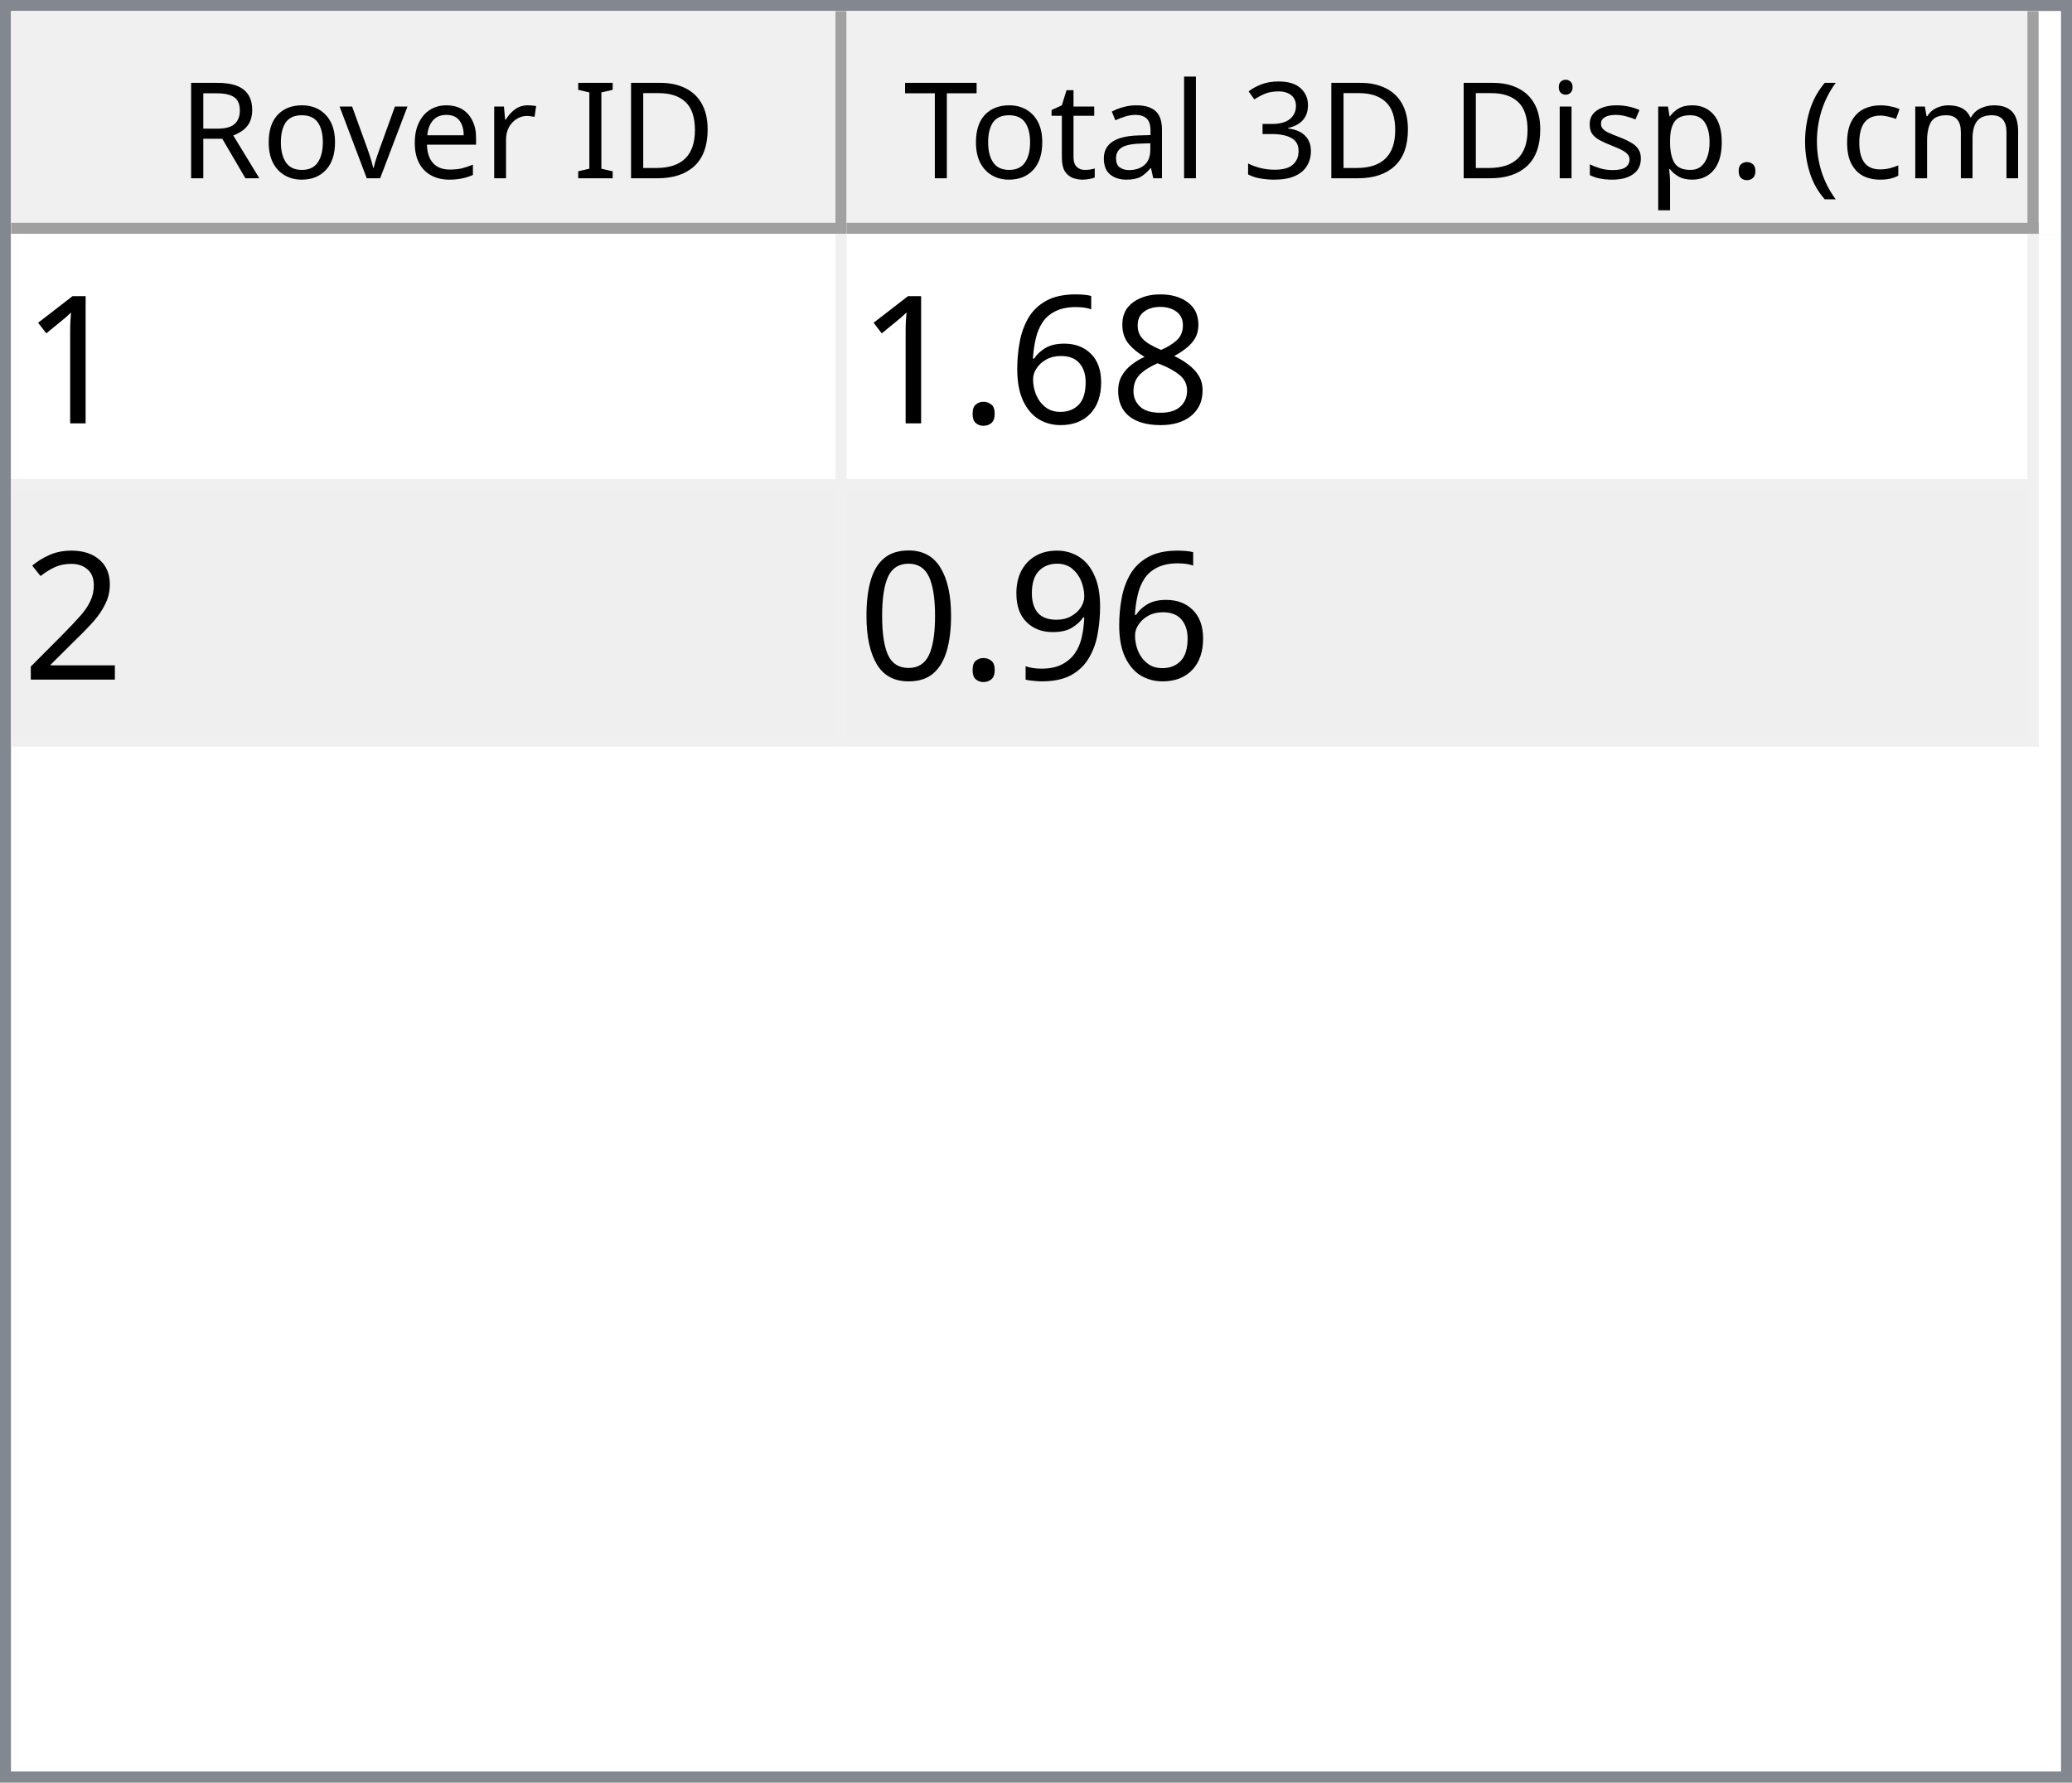
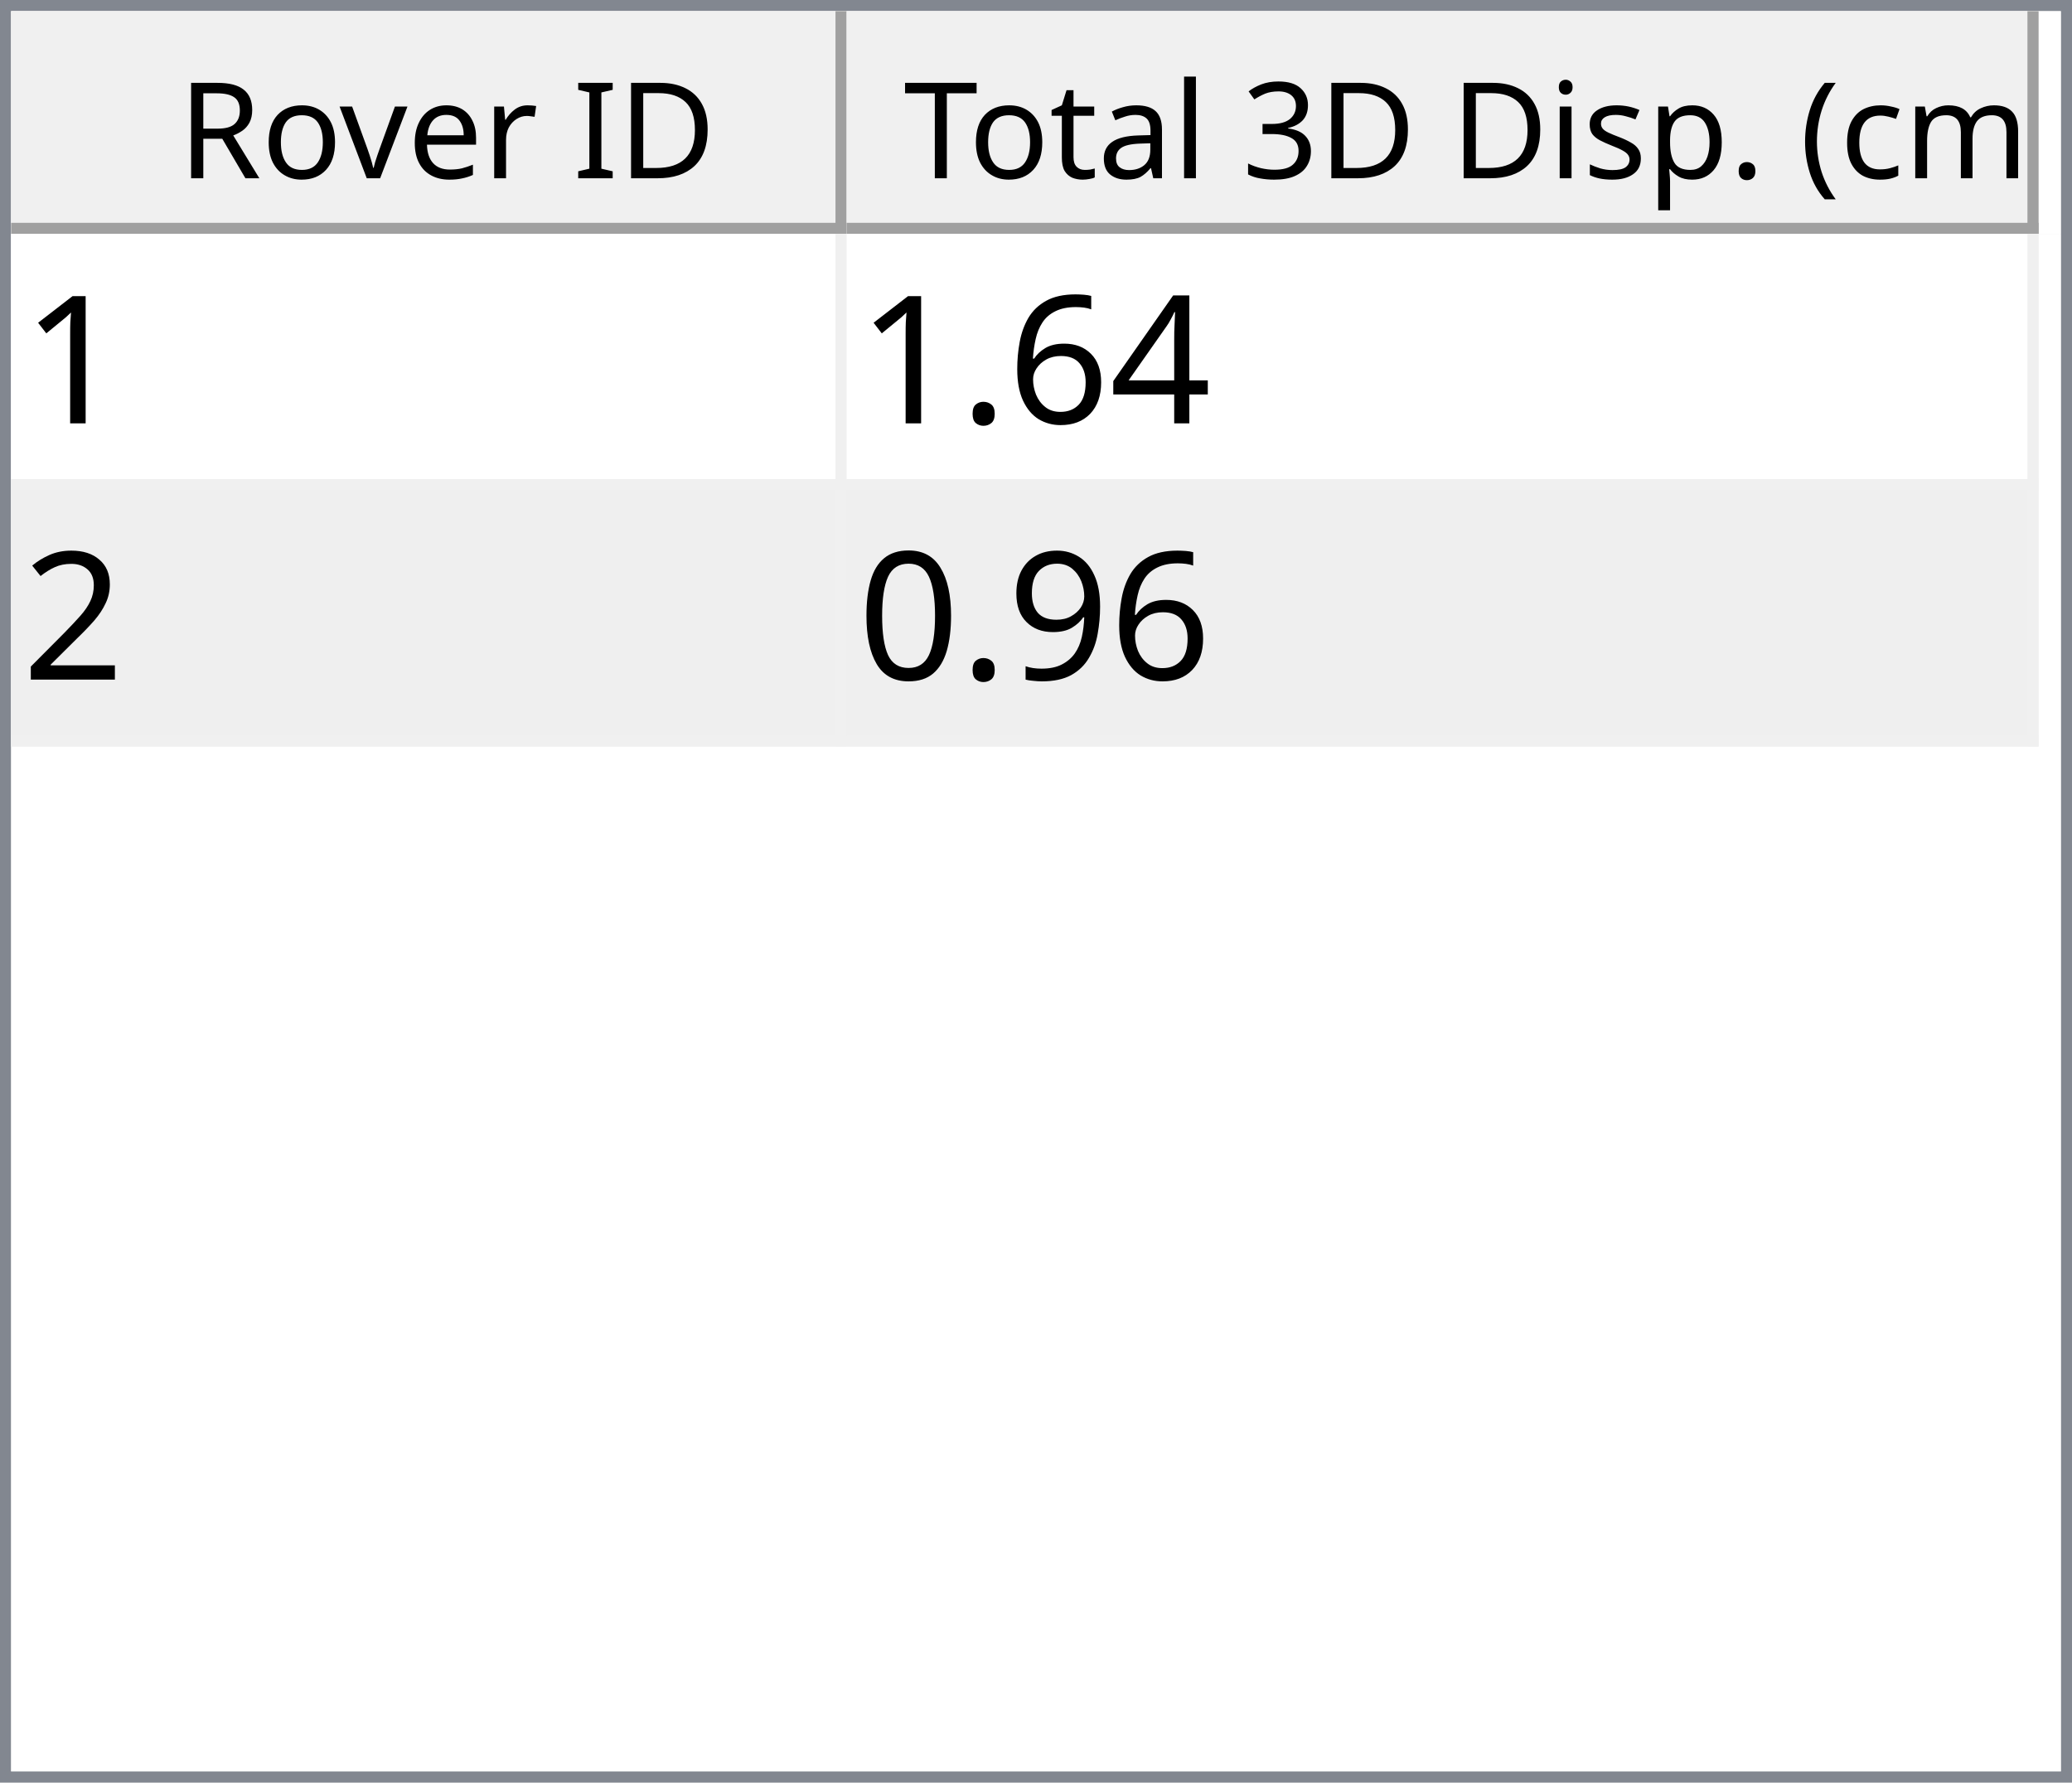
<svg xmlns="http://www.w3.org/2000/svg" style="fill-opacity:1; color-rendering:auto; color-interpolation:auto; text-rendering:auto; stroke:black; stroke-linecap:square; stroke-miterlimit:10; shape-rendering:auto; stroke-opacity:1; fill:black; stroke-dasharray:none; font-weight:normal; stroke-width:1; font-family:'Dialog'; font-style:normal; stroke-linejoin:miter; font-size:12px; stroke-dashoffset:0; image-rendering:auto;" width="186" height="160">
  <defs id="genericDefs" />
  <g>
    <defs id="defs1">
      <clipPath clipPathUnits="userSpaceOnUse" id="clipPath1">
        <path d="M0 0 L186 0 L186 160 L0 160 L0 0 Z" />
      </clipPath>
      <clipPath clipPathUnits="userSpaceOnUse" id="clipPath2">
        <path d="M0 0 L0 160 L186 160 L186 0 Z" />
      </clipPath>
      <clipPath clipPathUnits="userSpaceOnUse" id="clipPath3">
        <path d="M0 0 L0 20 L184 20 L184 0 Z" />
      </clipPath>
      <clipPath clipPathUnits="userSpaceOnUse" id="clipPath4">
        <path d="M0 0 L0 20 L75 20 L75 0 Z" />
      </clipPath>
      <clipPath clipPathUnits="userSpaceOnUse" id="clipPath5">
        <path d="M1 1 L1 19 L74 19 L74 1 Z" />
      </clipPath>
      <clipPath clipPathUnits="userSpaceOnUse" id="clipPath6">
        <path d="M0 0 L0 18 L73 18 L73 0 Z" />
      </clipPath>
      <clipPath clipPathUnits="userSpaceOnUse" id="clipPath7">
        <path d="M-0.5 -0.5 L-0.5 19.5 L74.5 19.5 L74.5 -0.5 Z" />
      </clipPath>
      <clipPath clipPathUnits="userSpaceOnUse" id="clipPath8">
        <path d="M0 0 L0 20 L107 20 L107 0 Z" />
      </clipPath>
      <clipPath clipPathUnits="userSpaceOnUse" id="clipPath9">
        <path d="M1 1 L1 19 L106 19 L106 1 Z" />
      </clipPath>
      <clipPath clipPathUnits="userSpaceOnUse" id="clipPath10">
        <path d="M0 0 L0 18 L105 18 L105 0 Z" />
      </clipPath>
      <clipPath clipPathUnits="userSpaceOnUse" id="clipPath11">
        <path d="M-0.5 -0.5 L-0.5 19.5 L106.5 19.5 L106.5 -0.5 Z" />
      </clipPath>
      <clipPath clipPathUnits="userSpaceOnUse" id="clipPath12">
        <path d="M0 0 L0 138 L184 138 L184 0 Z" />
      </clipPath>
      <clipPath clipPathUnits="userSpaceOnUse" id="clipPath13">
        <path d="M0 0 L0 46 L182 46 L182 0 Z" />
      </clipPath>
      <clipPath clipPathUnits="userSpaceOnUse" id="clipPath14">
        <path d="M-0.5 -0.5 L-0.5 45.5 L181.5 45.5 L181.5 -0.5 Z" />
      </clipPath>
      <clipPath clipPathUnits="userSpaceOnUse" id="clipPath15">
        <path d="M0 0 L0 22 L74 22 L74 0 Z" />
      </clipPath>
      <clipPath clipPathUnits="userSpaceOnUse" id="clipPath16">
        <path d="M0 0 L0 22 L106 22 L106 0 Z" />
      </clipPath>
      <font horiz-adv-x="64.551" id="font1">
        <font-face ascent="107.91" descent="25.098" units-per-em="100" style="font-style:normal; font-family:Segoe UI; font-weight:normal;" />
        <missing-glyph horiz-adv-x="64.551" d="M8.109 0 L8.109 68.266 L56.453 68.266 L56.453 0 L8.109 0 ZM15.328 7.234 L49.219 7.234 L49.219 61.031 L15.328 61.031 L15.328 7.234 Z" />
        <glyph unicode="D" horiz-adv-x="70.117" d="M9.188 0 L9.188 70.016 L28.516 70.016 Q65.531 70.016 65.531 35.891 Q65.531 19.672 55.25 9.836 Q44.969 0 27.734 0 L9.188 0 ZM17.391 62.594 L17.391 7.422 L27.828 7.422 Q41.609 7.422 49.273 14.797 Q56.938 22.172 56.938 35.688 Q56.938 62.594 28.328 62.594 L17.391 62.594 Z" />
        <glyph unicode="I" horiz-adv-x="26.611" d="M17.391 0 L9.188 0 L9.188 70.016 L17.391 70.016 L17.391 0 Z" />
        <glyph unicode=" " horiz-adv-x="27.393" d="" />
        <glyph unicode="r" horiz-adv-x="34.766" d="M34.188 41.891 Q32.078 43.5 28.125 43.5 Q23 43.5 19.555 38.672 Q16.109 33.844 16.109 25.484 L16.109 0 L8.109 0 L8.109 50 L16.109 50 L16.109 39.703 L16.312 39.703 Q18.016 44.969 21.531 47.922 Q25.047 50.875 29.391 50.875 Q32.516 50.875 34.188 50.203 L34.188 41.891 Z" />
        <glyph unicode="e" horiz-adv-x="52.295" d="M48.297 23 L12.984 23 Q13.188 14.656 17.484 10.109 Q21.781 5.562 29.297 5.562 Q37.75 5.562 44.828 11.141 L44.828 3.609 Q38.234 -1.172 27.391 -1.172 Q16.797 -1.172 10.742 5.641 Q4.688 12.453 4.688 24.812 Q4.688 36.469 11.305 43.82 Q17.922 51.172 27.734 51.172 Q37.547 51.172 42.922 44.828 Q48.297 38.484 48.297 27.203 L48.297 23 ZM40.094 29.781 Q40.047 36.719 36.75 40.578 Q33.453 44.438 27.594 44.438 Q21.922 44.438 17.969 40.383 Q14.016 36.328 13.094 29.781 L40.094 29.781 Z" />
        <glyph unicode="v" horiz-adv-x="47.9" d="M47.406 50 L27.484 0 L19.625 0 L0.688 50 L9.469 50 L22.172 13.672 Q23.578 9.672 23.922 6.688 L24.125 6.688 Q24.609 10.453 25.688 13.484 L38.969 50 L47.406 50 Z" />
        <glyph unicode="o" horiz-adv-x="58.594" d="M29 -1.172 Q17.922 -1.172 11.305 5.836 Q4.688 12.844 4.688 24.422 Q4.688 37.016 11.57 44.094 Q18.453 51.172 30.172 51.172 Q41.359 51.172 47.633 44.289 Q53.906 37.406 53.906 25.203 Q53.906 13.234 47.141 6.031 Q40.375 -1.172 29 -1.172 ZM29.594 44.438 Q21.875 44.438 17.383 39.188 Q12.891 33.938 12.891 24.703 Q12.891 15.828 17.43 10.695 Q21.969 5.562 29.594 5.562 Q37.359 5.562 41.531 10.594 Q45.703 15.625 45.703 24.906 Q45.703 34.281 41.531 39.359 Q37.359 44.438 29.594 44.438 Z" />
        <glyph unicode="R" horiz-adv-x="59.814" d="M59.375 0 L49.609 0 L37.891 19.625 Q36.281 22.359 34.766 24.289 Q33.25 26.219 31.664 27.438 Q30.078 28.656 28.25 29.219 Q26.422 29.781 24.125 29.781 L17.391 29.781 L17.391 0 L9.188 0 L9.188 70.016 L30.078 70.016 Q34.672 70.016 38.555 68.867 Q42.438 67.719 45.289 65.375 Q48.141 63.031 49.758 59.547 Q51.375 56.062 51.375 51.375 Q51.375 47.703 50.273 44.656 Q49.172 41.609 47.148 39.211 Q45.125 36.812 42.266 35.133 Q39.406 33.453 35.844 32.516 L35.844 32.328 Q37.594 31.547 38.891 30.547 Q40.188 29.547 41.359 28.18 Q42.531 26.812 43.68 25.078 Q44.828 23.344 46.234 21.047 L59.375 0 ZM17.391 62.594 L17.391 37.203 L28.516 37.203 Q31.594 37.203 34.203 38.133 Q36.812 39.062 38.719 40.797 Q40.625 42.531 41.703 45.047 Q42.781 47.562 42.781 50.688 Q42.781 56.297 39.141 59.445 Q35.5 62.594 28.609 62.594 L17.391 62.594 Z" />
        <glyph unicode=")" horiz-adv-x="30.176" d="M8.297 -15.922 L1.172 -15.922 Q16.406 2.344 16.406 26.812 Q16.406 51.469 1.078 70.016 L8.297 70.016 Q23.531 52.156 23.531 26.703 Q23.531 1.375 8.297 -15.922 Z" />
        <glyph unicode="m" horiz-adv-x="86.133" d="M79.109 0 L71.094 0 L71.094 28.719 Q71.094 37.016 68.531 40.727 Q65.969 44.438 59.906 44.438 Q54.781 44.438 51.195 39.75 Q47.609 35.062 47.609 28.516 L47.609 0 L39.594 0 L39.594 29.688 Q39.594 44.438 28.219 44.438 Q22.953 44.438 19.531 40.016 Q16.109 35.594 16.109 28.516 L16.109 0 L8.109 0 L8.109 50 L16.109 50 L16.109 42.094 L16.312 42.094 Q21.625 51.172 31.844 51.172 Q36.969 51.172 40.773 48.312 Q44.578 45.453 46 40.828 Q51.562 51.172 62.594 51.172 Q79.109 51.172 79.109 30.812 L79.109 0 Z" />
        <glyph unicode="c" horiz-adv-x="46.191" d="M42.188 2.297 Q36.422 -1.172 28.516 -1.172 Q17.828 -1.172 11.258 5.789 Q4.688 12.75 4.688 23.828 Q4.688 36.188 11.766 43.68 Q18.844 51.172 30.672 51.172 Q37.25 51.172 42.281 48.734 L42.281 40.531 Q36.719 44.438 30.375 44.438 Q22.703 44.438 17.797 38.945 Q12.891 33.453 12.891 24.516 Q12.891 15.719 17.508 10.641 Q22.125 5.562 29.891 5.562 Q36.422 5.562 42.188 9.906 L42.188 2.297 Z" />
        <glyph unicode="(" horiz-adv-x="30.176" d="M29.109 -15.922 L21.969 -15.922 Q6.844 1.375 6.844 26.703 Q6.844 52.156 21.969 70.016 L29.203 70.016 Q13.875 51.469 13.875 26.812 Q13.875 2.344 29.109 -15.922 Z" />
        <glyph unicode="." horiz-adv-x="21.68" d="M10.891 -1.078 Q8.641 -1.078 7.055 0.539 Q5.469 2.156 5.469 4.391 Q5.469 6.641 7.055 8.273 Q8.641 9.906 10.891 9.906 Q13.188 9.906 14.797 8.273 Q16.406 6.641 16.406 4.391 Q16.406 2.156 14.797 0.539 Q13.188 -1.078 10.891 -1.078 Z" />
        <glyph unicode="p" horiz-adv-x="58.789" d="M16.312 7.234 L16.109 7.234 L16.109 -23 L8.109 -23 L8.109 50 L16.109 50 L16.109 41.219 L16.312 41.219 Q22.219 51.172 33.594 51.172 Q43.266 51.172 48.688 44.461 Q54.109 37.75 54.109 26.469 Q54.109 13.922 48 6.375 Q41.891 -1.172 31.297 -1.172 Q21.578 -1.172 16.312 7.234 ZM16.109 27.391 L16.109 20.406 Q16.109 14.203 20.141 9.883 Q24.172 5.562 30.375 5.562 Q37.641 5.562 41.773 11.133 Q45.906 16.703 45.906 26.609 Q45.906 34.969 42.047 39.703 Q38.188 44.438 31.594 44.438 Q24.609 44.438 20.359 39.578 Q16.109 34.719 16.109 27.391 Z" />
        <glyph unicode="s" horiz-adv-x="42.432" d="M5.078 1.812 L5.078 10.406 Q11.625 5.562 19.484 5.562 Q30.031 5.562 30.031 12.594 Q30.031 14.594 29.125 15.992 Q28.219 17.391 26.68 18.461 Q25.141 19.531 23.07 20.383 Q21 21.234 18.609 22.172 Q15.281 23.484 12.766 24.828 Q10.25 26.172 8.57 27.859 Q6.891 29.547 6.031 31.695 Q5.172 33.844 5.172 36.719 Q5.172 40.234 6.789 42.945 Q8.406 45.656 11.086 47.484 Q13.766 49.312 17.211 50.242 Q20.656 51.172 24.312 51.172 Q30.812 51.172 35.938 48.922 L35.938 40.828 Q30.422 44.438 23.25 44.438 Q21 44.438 19.195 43.922 Q17.391 43.406 16.094 42.477 Q14.797 41.547 14.086 40.258 Q13.375 38.969 13.375 37.406 Q13.375 35.453 14.086 34.133 Q14.797 32.812 16.164 31.789 Q17.531 30.766 19.484 29.938 Q21.438 29.109 23.922 28.125 Q27.25 26.859 29.883 25.516 Q32.516 24.172 34.375 22.484 Q36.234 20.797 37.234 18.602 Q38.234 16.406 38.234 13.375 Q38.234 9.672 36.602 6.938 Q34.969 4.203 32.234 2.398 Q29.5 0.594 25.93 -0.289 Q22.359 -1.172 18.453 -1.172 Q10.75 -1.172 5.078 1.812 Z" />
        <glyph unicode="i" horiz-adv-x="24.219" d="M12.203 62.703 Q10.062 62.703 8.547 64.164 Q7.031 65.625 7.031 67.875 Q7.031 70.125 8.547 71.609 Q10.062 73.094 12.203 73.094 Q14.406 73.094 15.945 71.609 Q17.484 70.125 17.484 67.875 Q17.484 65.719 15.945 64.211 Q14.406 62.703 12.203 62.703 ZM16.109 0 L8.109 0 L8.109 50 L16.109 50 L16.109 0 Z" />
        <glyph unicode="3" horiz-adv-x="53.906" d="M46.531 19.828 Q46.531 15.094 44.75 11.211 Q42.969 7.328 39.719 4.57 Q36.469 1.812 31.93 0.297 Q27.391 -1.219 21.922 -1.219 Q11.922 -1.219 6 2.594 L6 11.188 Q13.094 5.609 22.219 5.609 Q25.875 5.609 28.828 6.539 Q31.781 7.469 33.906 9.227 Q36.031 10.984 37.18 13.477 Q38.328 15.969 38.328 19.094 Q38.328 32.812 18.797 32.812 L12.984 32.812 L12.984 39.594 L18.5 39.594 Q35.797 39.594 35.797 52.484 Q35.797 64.406 22.609 64.406 Q15.188 64.406 8.688 59.422 L8.688 67.188 Q15.375 71.188 24.609 71.188 Q29 71.188 32.57 69.969 Q36.141 68.75 38.68 66.555 Q41.219 64.359 42.609 61.281 Q44 58.203 44 54.5 Q44 40.672 30.031 36.719 L30.031 36.531 Q33.594 36.141 36.625 34.797 Q39.656 33.453 41.852 31.305 Q44.047 29.156 45.289 26.25 Q46.531 23.344 46.531 19.828 Z" />
        <glyph unicode="l" horiz-adv-x="24.219" d="M16.109 0 L8.109 0 L8.109 74.031 L16.109 74.031 L16.109 0 Z" />
        <glyph unicode="a" horiz-adv-x="50.879" d="M43.891 0 L35.891 0 L35.891 7.812 L35.688 7.812 Q30.469 -1.172 20.312 -1.172 Q12.844 -1.172 8.617 2.781 Q4.391 6.734 4.391 13.281 Q4.391 27.297 20.906 29.594 L35.891 31.688 Q35.891 44.438 25.594 44.438 Q16.547 44.438 9.281 38.281 L9.281 46.484 Q16.656 51.172 26.266 51.172 Q43.891 51.172 43.891 32.516 L43.891 0 ZM35.891 25.297 L23.828 23.641 Q18.266 22.859 15.43 20.875 Q12.594 18.891 12.594 13.875 Q12.594 10.203 15.211 7.883 Q17.828 5.562 22.172 5.562 Q28.125 5.562 32.008 9.742 Q35.891 13.922 35.891 20.312 L35.891 25.297 Z" />
        <glyph unicode="t" horiz-adv-x="33.887" d="M31.297 0.484 Q28.469 -1.078 23.828 -1.078 Q10.688 -1.078 10.688 13.578 L10.688 43.172 L2.094 43.172 L2.094 50 L10.688 50 L10.688 62.203 L18.703 64.797 L18.703 50 L31.297 50 L31.297 43.172 L18.703 43.172 L18.703 14.984 Q18.703 9.969 20.414 7.82 Q22.125 5.672 26.078 5.672 Q29.109 5.672 31.297 7.328 L31.297 0.484 Z" />
        <glyph unicode="T" horiz-adv-x="52.393" d="M50.594 62.594 L30.375 62.594 L30.375 0 L22.172 0 L22.172 62.594 L2 62.594 L2 70.016 L50.594 70.016 L50.594 62.594 Z" />
      </font>
      <font horiz-adv-x="75.0" id="font2">
        <font-face ascent="100.537" descent="21.973" units-per-em="100" style="font-style:normal; font-family:sans-serif; font-weight:normal;" />
        <missing-glyph horiz-adv-x="75.0" d="M12.5 0 L12.5 62.5 L62.5 62.5 L62.5 0 L12.5 0 ZM14.062 1.562 L60.938 1.562 L60.938 60.938 L14.062 60.938 L14.062 1.562 Z" />
        <glyph unicode="1" horiz-adv-x="55.615" d="M37.25 0 L28.469 0 L28.469 56 Q25.297 52.984 20.141 49.953 Q14.984 46.922 10.891 45.406 L10.891 53.906 Q18.266 57.375 23.781 62.305 Q29.297 67.234 31.594 71.875 L37.25 71.875 L37.25 0 Z" />
-         <glyph unicode="8" horiz-adv-x="55.615" d="M17.672 38.812 Q12.203 40.828 9.57 44.539 Q6.938 48.25 6.938 53.422 Q6.938 61.234 12.555 66.555 Q18.172 71.875 27.484 71.875 Q36.859 71.875 42.578 66.43 Q48.297 60.984 48.297 53.172 Q48.297 48.188 45.68 44.508 Q43.062 40.828 37.75 38.812 Q44.344 36.672 47.781 31.883 Q51.219 27.094 51.219 20.453 Q51.219 11.281 44.727 5.031 Q38.234 -1.219 27.641 -1.219 Q17.047 -1.219 10.547 5.055 Q4.047 11.328 4.047 20.703 Q4.047 27.688 7.594 32.398 Q11.141 37.109 17.672 38.812 ZM15.922 53.719 Q15.922 48.641 19.195 45.414 Q22.469 42.188 27.688 42.188 Q32.766 42.188 36.016 45.383 Q39.266 48.578 39.266 53.219 Q39.266 58.062 35.914 61.359 Q32.562 64.656 27.594 64.656 Q22.562 64.656 19.242 61.43 Q15.922 58.203 15.922 53.719 ZM13.094 20.656 Q13.094 16.891 14.875 13.375 Q16.656 9.859 20.172 7.93 Q23.688 6 27.734 6 Q34.031 6 38.133 10.055 Q42.234 14.109 42.234 20.359 Q42.234 26.703 38.016 30.859 Q33.797 35.016 27.438 35.016 Q21.234 35.016 17.164 30.914 Q13.094 26.812 13.094 20.656 Z" />
+         <glyph unicode="4" horiz-adv-x="55.615" d="M32.328 0 L32.328 17.141 L1.266 17.141 L1.266 25.203 L33.938 71.578 L41.109 71.578 L41.109 25.203 L50.781 25.203 L50.781 17.141 L41.109 17.141 L41.109 0 L32.328 0 ZM32.328 25.203 L32.328 57.469 L9.906 25.203 L32.328 25.203 Z" />
        <glyph unicode="6" horiz-adv-x="55.615" d="M49.75 54.047 L41.016 53.375 Q39.844 58.547 37.703 60.891 Q34.125 64.656 28.906 64.656 Q24.703 64.656 21.531 62.312 Q17.391 59.281 14.992 53.469 Q12.594 47.656 12.5 36.922 Q15.672 41.75 20.266 44.094 Q24.859 46.438 29.891 46.438 Q38.672 46.438 44.852 39.969 Q51.031 33.5 51.031 23.25 Q51.031 16.5 48.125 10.719 Q45.219 4.938 40.141 1.859 Q35.062 -1.219 28.609 -1.219 Q17.625 -1.219 10.695 6.859 Q3.766 14.938 3.766 33.5 Q3.766 54.25 11.422 63.672 Q18.109 71.875 29.438 71.875 Q37.891 71.875 43.289 67.141 Q48.688 62.406 49.75 54.047 ZM13.875 23.188 Q13.875 18.656 15.797 14.508 Q17.719 10.359 21.188 8.18 Q24.656 6 28.469 6 Q34.031 6 38.039 10.492 Q42.047 14.984 42.047 22.703 Q42.047 30.125 38.086 34.398 Q34.125 38.672 28.125 38.672 Q22.172 38.672 18.023 34.398 Q13.875 30.125 13.875 23.188 Z" />
        <glyph unicode="." horiz-adv-x="27.783" d="M9.078 0 L9.078 10.016 L19.094 10.016 L19.094 0 L9.078 0 Z" />
        <glyph unicode="2" horiz-adv-x="55.615" d="M50.344 8.453 L50.344 0 L3.031 0 Q2.938 3.172 4.047 6.109 Q5.859 10.938 9.836 15.625 Q13.812 20.312 21.344 26.469 Q33.016 36.031 37.117 41.625 Q41.219 47.219 41.219 52.203 Q41.219 57.422 37.477 61.008 Q33.734 64.594 27.734 64.594 Q21.391 64.594 17.578 60.789 Q13.766 56.984 13.719 50.25 L4.688 51.172 Q5.609 61.281 11.664 66.578 Q17.719 71.875 27.938 71.875 Q38.234 71.875 44.242 66.164 Q50.25 60.453 50.25 52 Q50.25 47.703 48.492 43.555 Q46.734 39.406 42.656 34.812 Q38.578 30.219 29.109 22.219 Q21.188 15.578 18.945 13.211 Q16.703 10.844 15.234 8.453 L50.344 8.453 Z" />
        <glyph unicode="9" horiz-adv-x="55.615" d="M5.469 16.547 L13.922 17.328 Q14.984 11.375 18.016 8.688 Q21.047 6 25.781 6 Q29.828 6 32.883 7.859 Q35.938 9.719 37.891 12.82 Q39.844 15.922 41.164 21.195 Q42.484 26.469 42.484 31.938 Q42.484 32.516 42.438 33.688 Q39.797 29.5 35.234 26.883 Q30.672 24.266 25.344 24.266 Q16.453 24.266 10.305 30.711 Q4.156 37.156 4.156 47.703 Q4.156 58.594 10.578 65.234 Q17 71.875 26.656 71.875 Q33.641 71.875 39.43 68.117 Q45.219 64.359 48.219 57.398 Q51.219 50.438 51.219 37.25 Q51.219 23.531 48.242 15.406 Q45.266 7.281 39.383 3.031 Q33.5 -1.219 25.594 -1.219 Q17.188 -1.219 11.867 3.445 Q6.547 8.109 5.469 16.547 ZM41.453 48.141 Q41.453 55.719 37.43 60.156 Q33.406 64.594 27.734 64.594 Q21.875 64.594 17.531 59.812 Q13.188 55.031 13.188 47.406 Q13.188 40.578 17.312 36.305 Q21.438 32.031 27.484 32.031 Q33.594 32.031 37.523 36.305 Q41.453 40.578 41.453 48.141 Z" />
        <glyph unicode="0" horiz-adv-x="55.615" d="M4.156 35.297 Q4.156 48 6.766 55.742 Q9.375 63.484 14.523 67.68 Q19.672 71.875 27.484 71.875 Q33.25 71.875 37.594 69.555 Q41.938 67.234 44.773 62.867 Q47.609 58.5 49.219 52.227 Q50.828 45.953 50.828 35.297 Q50.828 22.703 48.242 14.969 Q45.656 7.234 40.508 3.008 Q35.359 -1.219 27.484 -1.219 Q17.141 -1.219 11.234 6.203 Q4.156 15.141 4.156 35.297 ZM13.188 35.297 Q13.188 17.672 17.312 11.836 Q21.438 6 27.484 6 Q33.547 6 37.672 11.859 Q41.797 17.719 41.797 35.297 Q41.797 52.984 37.672 58.789 Q33.547 64.594 27.391 64.594 Q21.344 64.594 17.719 59.469 Q13.188 52.938 13.188 35.297 Z" />
      </font>
    </defs>
    <g style="fill:white; stroke:white;">
      <rect x="0" y="0" width="186" style="clip-path:url(#clipPath1); stroke:none;" height="160" />
    </g>
    <g style="fill:white; text-rendering:optimizeSpeed; color-rendering:optimizeSpeed; image-rendering:optimizeSpeed; shape-rendering:crispEdges; stroke:white; color-interpolation:sRGB;">
      <rect x="0" width="186" height="160" y="0" style="stroke:none;" />
      <path style="stroke:none;" d="M0 160 L186 160 L186 0 L0 0 Z" />
    </g>
    <g style="fill:rgb(240,240,240); font-family:'Segoe UI'; stroke:rgb(240,240,240);">
      <rect x="0" y="0" width="186" style="clip-path:url(#clipPath2); stroke:none;" height="160" />
    </g>
    <g style="fill:rgb(130,135,144); font-family:'Segoe UI'; stroke:rgb(130,135,144);">
      <path d="M0 0 L186 0 L186 160 L0 160 L0 0 ZM1 1 L185 1 L185 159 L1 159 L1 1 Z" style="fill-rule:evenodd; clip-path:url(#clipPath2); stroke:none;" />
    </g>
    <g style="fill:white; font-family:'Segoe UI'; stroke:white;" transform="translate(1,1)">
      <rect x="0" y="0" width="184" style="clip-path:url(#clipPath3); stroke:none;" height="20" />
    </g>
    <g style="fill:rgb(240,240,240); font-family:'Segoe UI'; stroke:rgb(240,240,240);" transform="translate(1,1)">
      <rect x="0" y="0" width="75" style="clip-path:url(#clipPath4); stroke:none;" height="20" />
    </g>
    <g style="font-family:'Segoe UI';" transform="translate(2,2)">
      <text x="14" xml:space="preserve" y="14" style="clip-path:url(#clipPath6); stroke:none;">Rover ID</text>
    </g>
    <g style="fill:rgb(160,160,160); font-family:'Segoe UI'; stroke:rgb(160,160,160); stroke-linejoin:bevel;" transform="translate(1.5,1.5)">
      <line x1="74" x2="74" y1="0" style="fill:none; clip-path:url(#clipPath7);" y2="19" />
    </g>
    <g style="fill:rgb(160,160,160); font-family:'Segoe UI'; stroke:rgb(160,160,160); stroke-linejoin:bevel;" transform="matrix(1,0,0,1,1,1) translate(0.5,0.5)">
      <line x1="0" x2="74" y1="19" style="fill:none; clip-path:url(#clipPath7);" y2="19" />
    </g>
    <g style="fill:rgb(240,240,240); font-family:'Segoe UI'; stroke:rgb(240,240,240);" transform="translate(76,1)">
      <rect x="0" y="0" width="107" style="clip-path:url(#clipPath8); stroke:none;" height="20" />
    </g>
    <g style="font-family:'Segoe UI';" transform="translate(77,2)">
      <text x="1" xml:space="preserve" y="14" style="clip-path:url(#clipPath10); stroke:none;"> Total 3D Disp. (cm)</text>
    </g>
    <g style="fill:rgb(160,160,160); font-family:'Segoe UI'; stroke:rgb(160,160,160); stroke-linejoin:bevel;" transform="translate(76.5,1.5)">
      <line x1="106" x2="106" y1="0" style="fill:none; clip-path:url(#clipPath11);" y2="19" />
    </g>
    <g style="fill:rgb(160,160,160); font-family:'Segoe UI'; stroke:rgb(160,160,160); stroke-linejoin:bevel;" transform="matrix(1,0,0,1,76,1) translate(0.5,0.5)">
      <line x1="0" x2="106" y1="19" style="fill:none; clip-path:url(#clipPath11);" y2="19" />
    </g>
    <g style="fill:white; font-family:'Segoe UI'; stroke:white;" transform="translate(1,21)">
      <rect x="0" y="0" width="184" style="clip-path:url(#clipPath12); stroke:none;" height="138" />
    </g>
    <g style="fill:rgb(240,240,240); font-size:16px; font-family:sans-serif; stroke:rgb(240,240,240);" transform="translate(1,21)">
      <rect x="0" y="0" width="182" style="clip-path:url(#clipPath13); stroke:none;" height="46" />
      <line transform="translate(0.5,0.5)" x1="0" x2="181" y1="22" style="clip-path:url(#clipPath14); fill:none; stroke-linejoin:bevel;" y2="22" />
    </g>
    <g transform="matrix(1,0,0,1,1,21) translate(0.5,0.5)" style="fill:rgb(240,240,240); font-size:16px; font-family:sans-serif; stroke:rgb(240,240,240); stroke-linejoin:bevel;">
      <line x1="0" x2="181" y1="45" style="fill:none; clip-path:url(#clipPath14);" y2="45" />
    </g>
    <g transform="matrix(1,0,0,1,1,21) translate(0.5,0.5)" style="fill:rgb(240,240,240); font-size:16px; font-family:sans-serif; stroke:rgb(240,240,240); stroke-linejoin:bevel;">
      <line x1="74" x2="74" y1="0" style="fill:none; clip-path:url(#clipPath14);" y2="45" />
    </g>
    <g transform="matrix(1,0,0,1,1,21) translate(0.5,0.5)" style="fill:rgb(240,240,240); font-size:16px; font-family:sans-serif; stroke:rgb(240,240,240); stroke-linejoin:bevel;">
      <line x1="181" x2="181" y1="0" style="fill:none; clip-path:url(#clipPath14);" y2="45" />
    </g>
    <g style="fill:white; font-size:16px; font-family:sans-serif; stroke:white;" transform="matrix(1,0,0,1,1,21)">
      <rect x="0" y="0" width="74" style="clip-path:url(#clipPath15); stroke:none;" height="22" />
      <text x="1" y="17" style="fill:black; clip-path:url(#clipPath15); stroke:none;" xml:space="preserve">1</text>
    </g>
    <g style="fill:white; font-size:16px; font-family:sans-serif; stroke:white;" transform="matrix(1,0,0,1,1,21) translate(75,0)">
      <rect x="0" y="0" width="106" style="clip-path:url(#clipPath16); stroke:none;" height="22" />
-       <text x="1" y="17" style="fill:black; clip-path:url(#clipPath16); stroke:none;" xml:space="preserve">1.68</text>
+       <text x="1" y="17" style="fill:black; clip-path:url(#clipPath16); stroke:none;" xml:space="preserve">1.64</text>
    </g>
    <g style="fill:rgb(239,239,239); font-size:16px; font-family:sans-serif; stroke:rgb(239,239,239);" transform="matrix(1,0,0,1,1,21) translate(0,23)">
      <rect x="0" y="0" width="74" style="clip-path:url(#clipPath15); stroke:none;" height="22" />
      <text x="1" y="17" style="fill:black; clip-path:url(#clipPath15); stroke:none;" xml:space="preserve">2</text>
    </g>
    <g style="fill:rgb(239,239,239); font-size:16px; font-family:sans-serif; stroke:rgb(239,239,239);" transform="matrix(1,0,0,1,1,21) translate(75,23)">
      <rect x="0" y="0" width="106" style="clip-path:url(#clipPath16); stroke:none;" height="22" />
      <text x="1" y="17" style="fill:black; clip-path:url(#clipPath16); stroke:none;" xml:space="preserve">0.96</text>
    </g>
  </g>
</svg>
